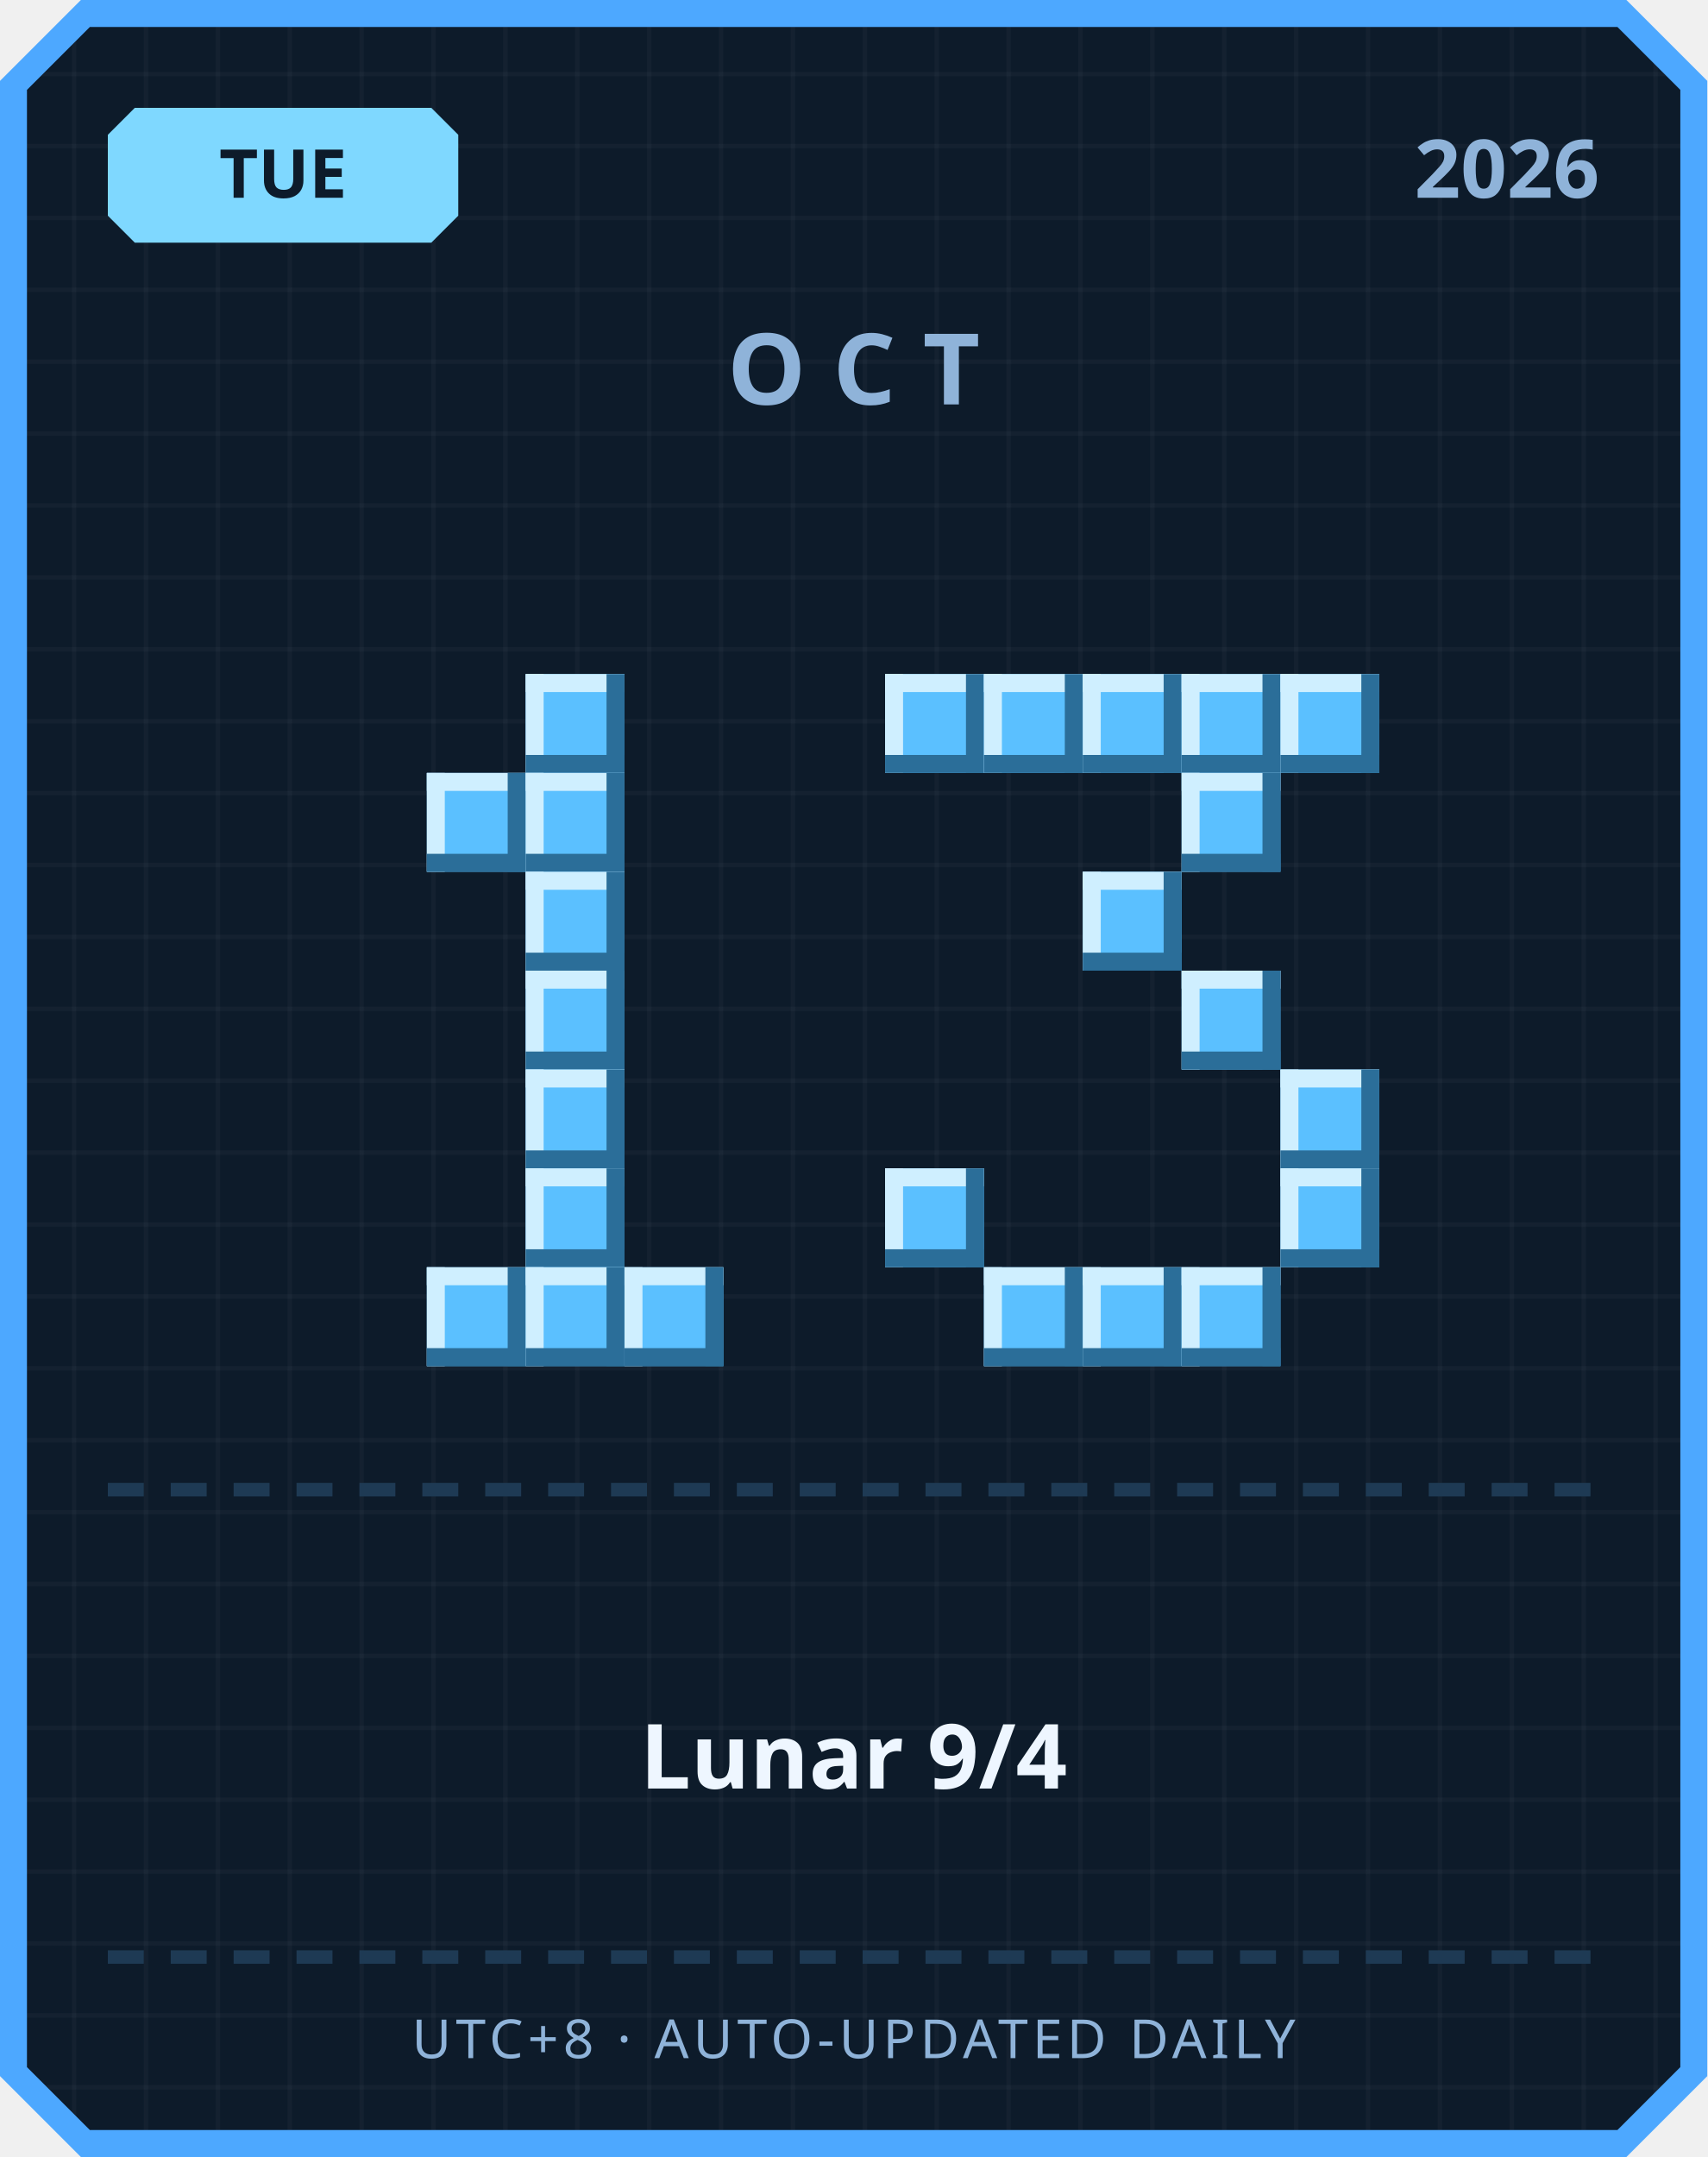
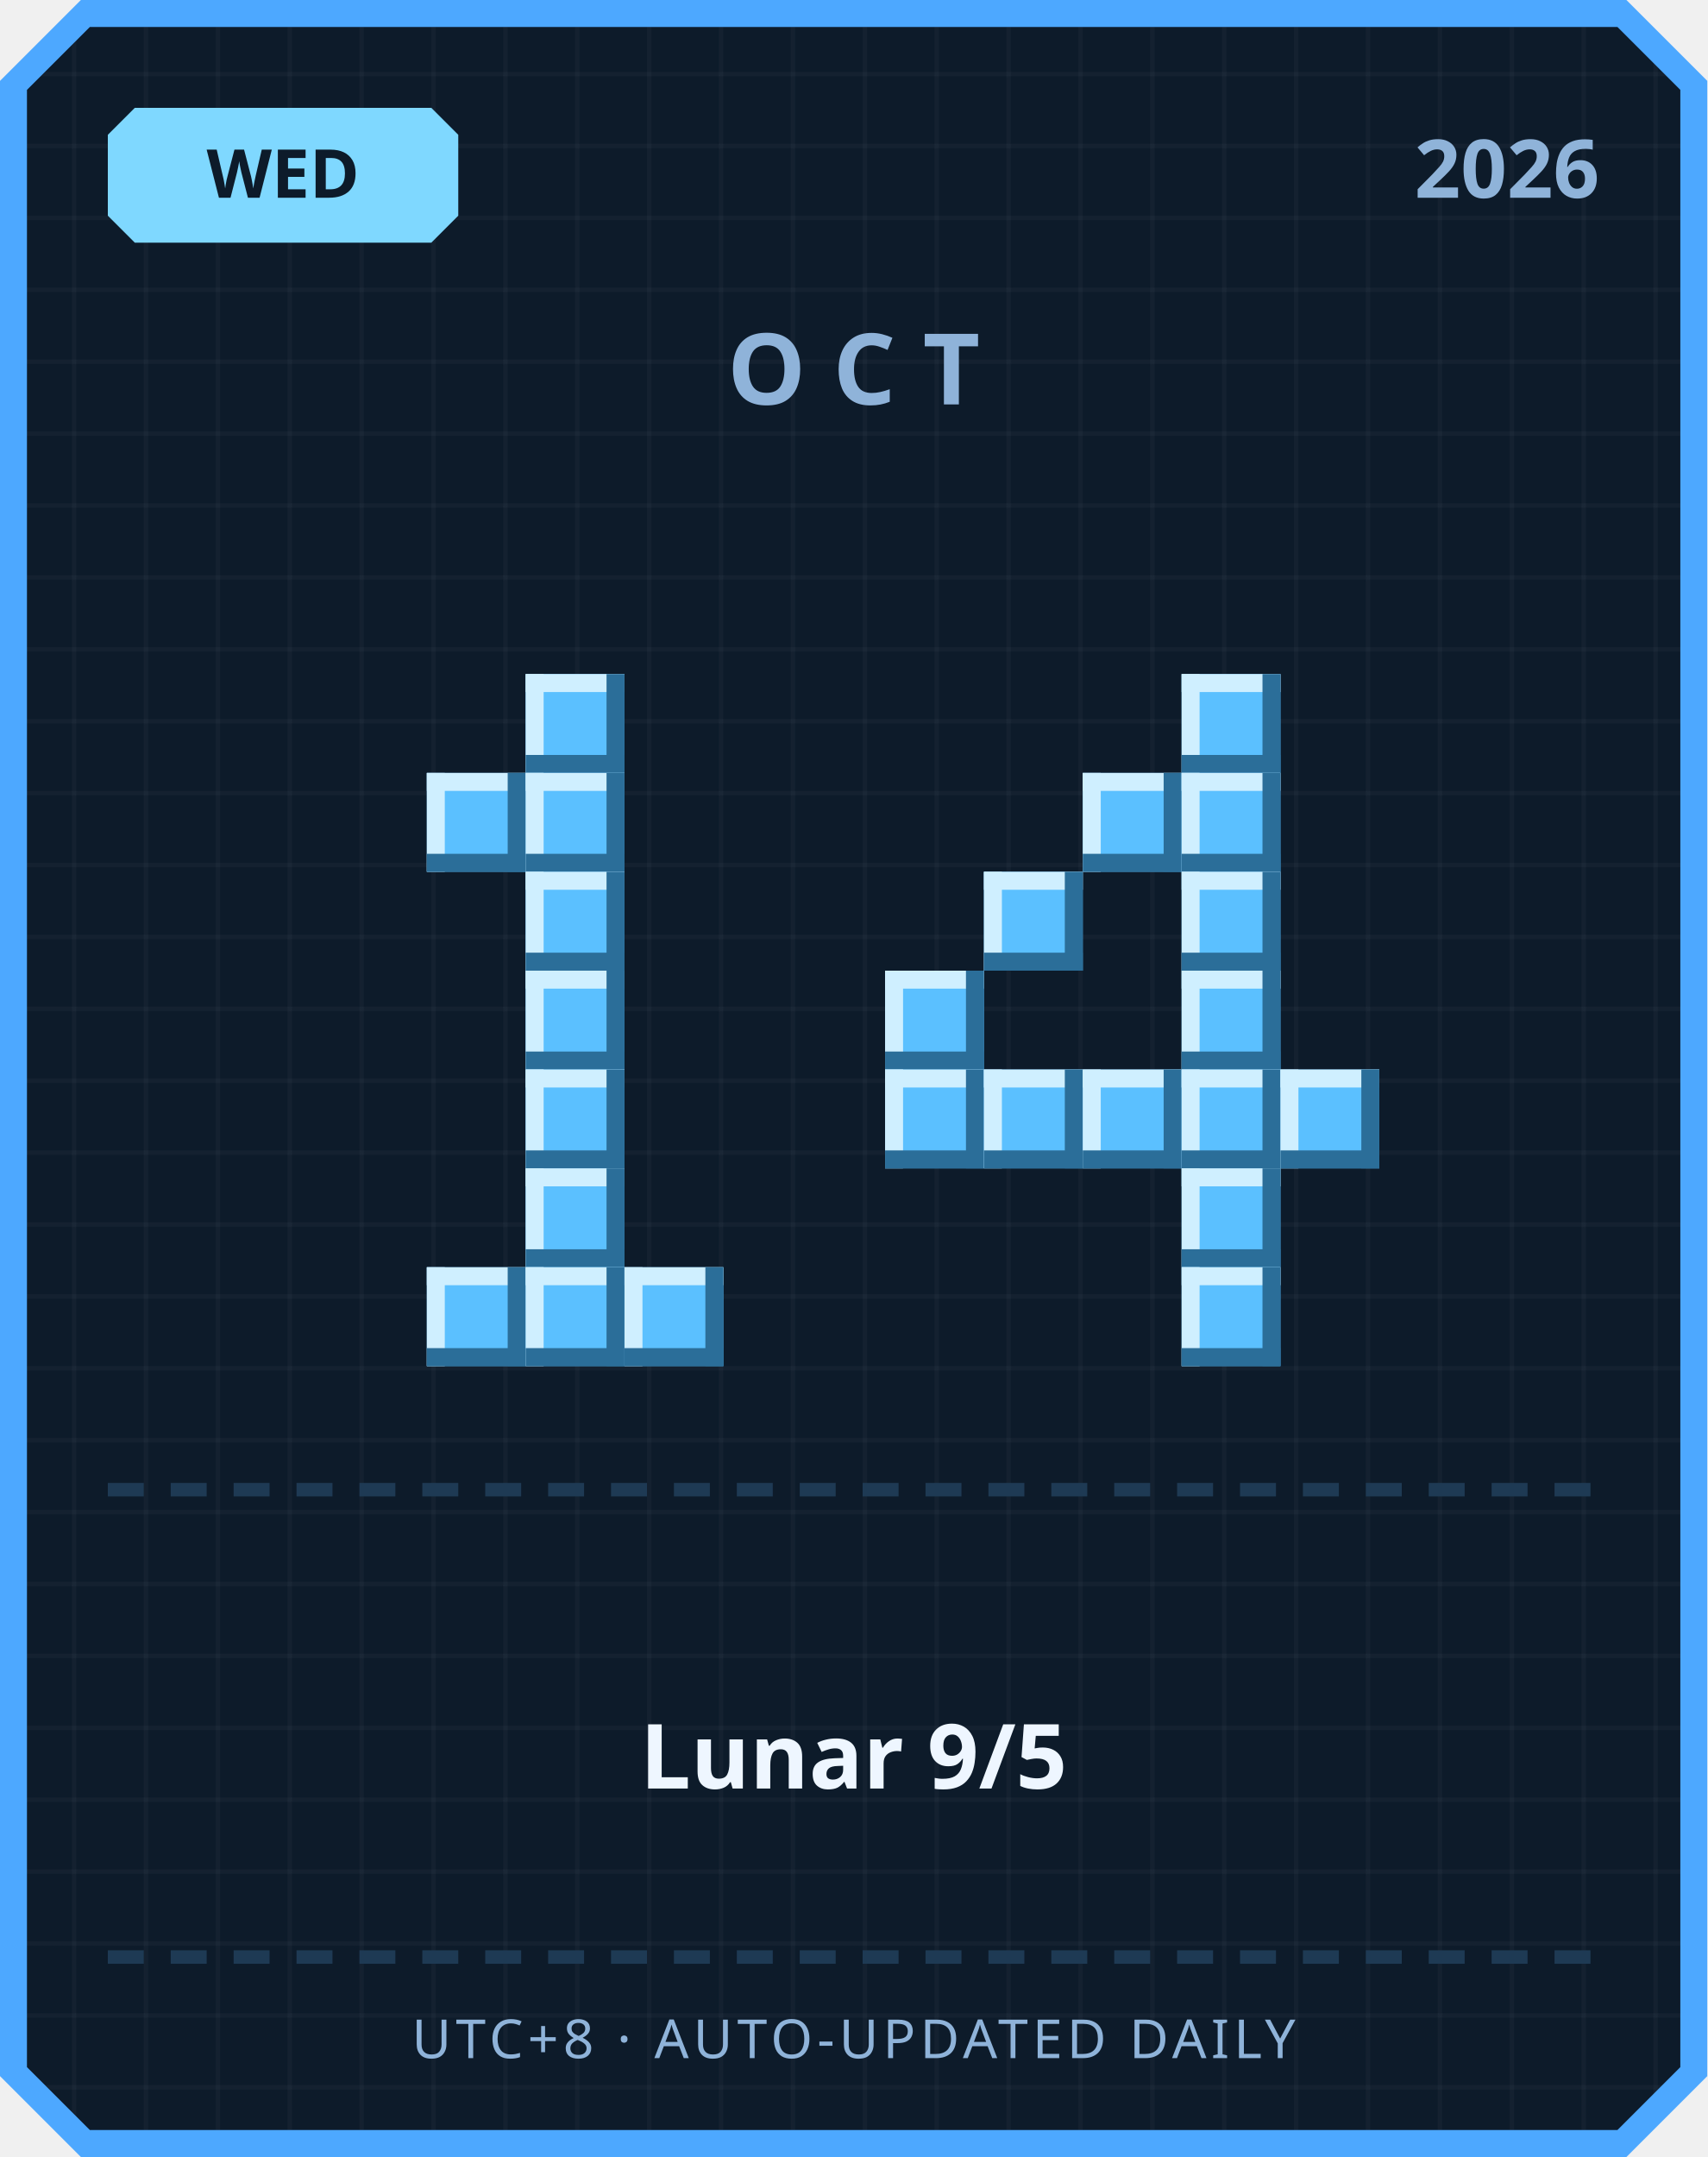
<svg xmlns="http://www.w3.org/2000/svg" width="380" height="480" viewBox="0 0 380 480">
  <defs>
    <pattern id="grid" width="16" height="16" patternUnits="userSpaceOnUse">
      <rect width="16" height="16" fill="#0d1b2a" />
      <rect width="1" height="16" fill="#ffffff" opacity="0.03" />
      <rect width="16" height="1" fill="#ffffff" opacity="0.03" />
    </pattern>
  </defs>
  <path d="M 18,0 L 362,0 L 380,18 L 380,462 L 362,480 L 18,480 L 0,462 L 0,18 Z" fill="#4da8ff" />
  <path d="M 20,6 L 360,6 L 374,20 L 374,460 L 360,474 L 20,474 L 6,460 L 6,20 Z" fill="url(#grid)" />
  <path d="M 30,24 L 96,24 L 102,30 L 102,48 L 96,54 L 30,54 L 24,48 L 24,30 Z" fill="#7fd8ff" />
-   <text x="63" y="44" text-anchor="middle" font-family="'Segoe UI', sans-serif" font-size="15" font-weight="700" fill="#0d1b2a">TUE</text>
+   <text x="63" y="44" text-anchor="middle" font-family="'Segoe UI', sans-serif" font-size="15" font-weight="700" fill="#0d1b2a">WED</text>
  <text x="356" y="44" text-anchor="end" font-family="'Segoe UI', sans-serif" font-size="18" font-weight="700" fill="#8fb3d9">2026</text>
  <text x="190" y="90" text-anchor="middle" font-family="'Segoe UI', sans-serif" font-size="22" font-weight="700" letter-spacing="6" fill="#8fb3d9">OCT</text>
  <rect x="117" y="150" width="22" height="22" fill="#5bc0ff" />
  <rect x="117" y="150" width="22" height="4" fill="#cfefff" />
  <rect x="117" y="150" width="4" height="22" fill="#cfefff" />
  <rect x="117" y="168" width="22" height="4" fill="#2b6e99" />
  <rect x="135" y="150" width="4" height="22" fill="#2b6e99" />
  <rect x="95" y="172" width="22" height="22" fill="#5bc0ff" />
  <rect x="95" y="172" width="22" height="4" fill="#cfefff" />
  <rect x="95" y="172" width="4" height="22" fill="#cfefff" />
  <rect x="95" y="190" width="22" height="4" fill="#2b6e99" />
  <rect x="113" y="172" width="4" height="22" fill="#2b6e99" />
  <rect x="117" y="172" width="22" height="22" fill="#5bc0ff" />
  <rect x="117" y="172" width="22" height="4" fill="#cfefff" />
  <rect x="117" y="172" width="4" height="22" fill="#cfefff" />
  <rect x="117" y="190" width="22" height="4" fill="#2b6e99" />
  <rect x="135" y="172" width="4" height="22" fill="#2b6e99" />
  <rect x="117" y="194" width="22" height="22" fill="#5bc0ff" />
  <rect x="117" y="194" width="22" height="4" fill="#cfefff" />
  <rect x="117" y="194" width="4" height="22" fill="#cfefff" />
  <rect x="117" y="212" width="22" height="4" fill="#2b6e99" />
  <rect x="135" y="194" width="4" height="22" fill="#2b6e99" />
  <rect x="117" y="216" width="22" height="22" fill="#5bc0ff" />
  <rect x="117" y="216" width="22" height="4" fill="#cfefff" />
  <rect x="117" y="216" width="4" height="22" fill="#cfefff" />
  <rect x="117" y="234" width="22" height="4" fill="#2b6e99" />
  <rect x="135" y="216" width="4" height="22" fill="#2b6e99" />
  <rect x="117" y="238" width="22" height="22" fill="#5bc0ff" />
  <rect x="117" y="238" width="22" height="4" fill="#cfefff" />
  <rect x="117" y="238" width="4" height="22" fill="#cfefff" />
  <rect x="117" y="256" width="22" height="4" fill="#2b6e99" />
  <rect x="135" y="238" width="4" height="22" fill="#2b6e99" />
  <rect x="117" y="260" width="22" height="22" fill="#5bc0ff" />
  <rect x="117" y="260" width="22" height="4" fill="#cfefff" />
  <rect x="117" y="260" width="4" height="22" fill="#cfefff" />
  <rect x="117" y="278" width="22" height="4" fill="#2b6e99" />
  <rect x="135" y="260" width="4" height="22" fill="#2b6e99" />
  <rect x="95" y="282" width="22" height="22" fill="#5bc0ff" />
  <rect x="95" y="282" width="22" height="4" fill="#cfefff" />
  <rect x="95" y="282" width="4" height="22" fill="#cfefff" />
  <rect x="95" y="300" width="22" height="4" fill="#2b6e99" />
  <rect x="113" y="282" width="4" height="22" fill="#2b6e99" />
  <rect x="117" y="282" width="22" height="22" fill="#5bc0ff" />
  <rect x="117" y="282" width="22" height="4" fill="#cfefff" />
  <rect x="117" y="282" width="4" height="22" fill="#cfefff" />
  <rect x="117" y="300" width="22" height="4" fill="#2b6e99" />
  <rect x="135" y="282" width="4" height="22" fill="#2b6e99" />
  <rect x="139" y="282" width="22" height="22" fill="#5bc0ff" />
  <rect x="139" y="282" width="22" height="4" fill="#cfefff" />
  <rect x="139" y="282" width="4" height="22" fill="#cfefff" />
  <rect x="139" y="300" width="22" height="4" fill="#2b6e99" />
  <rect x="157" y="282" width="4" height="22" fill="#2b6e99" />
-   <rect x="197" y="150" width="22" height="22" fill="#5bc0ff" />
-   <rect x="197" y="150" width="22" height="4" fill="#cfefff" />
-   <rect x="197" y="150" width="4" height="22" fill="#cfefff" />
-   <rect x="197" y="168" width="22" height="4" fill="#2b6e99" />
-   <rect x="215" y="150" width="4" height="22" fill="#2b6e99" />
-   <rect x="219" y="150" width="22" height="22" fill="#5bc0ff" />
-   <rect x="219" y="150" width="22" height="4" fill="#cfefff" />
-   <rect x="219" y="150" width="4" height="22" fill="#cfefff" />
-   <rect x="219" y="168" width="22" height="4" fill="#2b6e99" />
-   <rect x="237" y="150" width="4" height="22" fill="#2b6e99" />
-   <rect x="241" y="150" width="22" height="22" fill="#5bc0ff" />
-   <rect x="241" y="150" width="22" height="4" fill="#cfefff" />
-   <rect x="241" y="150" width="4" height="22" fill="#cfefff" />
-   <rect x="241" y="168" width="22" height="4" fill="#2b6e99" />
-   <rect x="259" y="150" width="4" height="22" fill="#2b6e99" />
  <rect x="263" y="150" width="22" height="22" fill="#5bc0ff" />
  <rect x="263" y="150" width="22" height="4" fill="#cfefff" />
  <rect x="263" y="150" width="4" height="22" fill="#cfefff" />
  <rect x="263" y="168" width="22" height="4" fill="#2b6e99" />
  <rect x="281" y="150" width="4" height="22" fill="#2b6e99" />
-   <rect x="285" y="150" width="22" height="22" fill="#5bc0ff" />
-   <rect x="285" y="150" width="22" height="4" fill="#cfefff" />
-   <rect x="285" y="150" width="4" height="22" fill="#cfefff" />
-   <rect x="285" y="168" width="22" height="4" fill="#2b6e99" />
-   <rect x="303" y="150" width="4" height="22" fill="#2b6e99" />
+   <rect x="241" y="172" width="22" height="22" fill="#5bc0ff" />
+   <rect x="241" y="172" width="22" height="4" fill="#cfefff" />
+   <rect x="241" y="172" width="4" height="22" fill="#cfefff" />
+   <rect x="241" y="190" width="22" height="4" fill="#2b6e99" />
+   <rect x="259" y="172" width="4" height="22" fill="#2b6e99" />
  <rect x="263" y="172" width="22" height="22" fill="#5bc0ff" />
  <rect x="263" y="172" width="22" height="4" fill="#cfefff" />
  <rect x="263" y="172" width="4" height="22" fill="#cfefff" />
  <rect x="263" y="190" width="22" height="4" fill="#2b6e99" />
  <rect x="281" y="172" width="4" height="22" fill="#2b6e99" />
-   <rect x="241" y="194" width="22" height="22" fill="#5bc0ff" />
-   <rect x="241" y="194" width="22" height="4" fill="#cfefff" />
-   <rect x="241" y="194" width="4" height="22" fill="#cfefff" />
-   <rect x="241" y="212" width="22" height="4" fill="#2b6e99" />
-   <rect x="259" y="194" width="4" height="22" fill="#2b6e99" />
+   <rect x="219" y="194" width="22" height="22" fill="#5bc0ff" />
+   <rect x="219" y="194" width="22" height="4" fill="#cfefff" />
+   <rect x="219" y="194" width="4" height="22" fill="#cfefff" />
+   <rect x="219" y="212" width="22" height="4" fill="#2b6e99" />
+   <rect x="237" y="194" width="4" height="22" fill="#2b6e99" />
+   <rect x="263" y="194" width="22" height="22" fill="#5bc0ff" />
+   <rect x="263" y="194" width="22" height="4" fill="#cfefff" />
+   <rect x="263" y="194" width="4" height="22" fill="#cfefff" />
+   <rect x="263" y="212" width="22" height="4" fill="#2b6e99" />
+   <rect x="281" y="194" width="4" height="22" fill="#2b6e99" />
+   <rect x="197" y="216" width="22" height="22" fill="#5bc0ff" />
+   <rect x="197" y="216" width="22" height="4" fill="#cfefff" />
+   <rect x="197" y="216" width="4" height="22" fill="#cfefff" />
+   <rect x="197" y="234" width="22" height="4" fill="#2b6e99" />
+   <rect x="215" y="216" width="4" height="22" fill="#2b6e99" />
  <rect x="263" y="216" width="22" height="22" fill="#5bc0ff" />
  <rect x="263" y="216" width="22" height="4" fill="#cfefff" />
  <rect x="263" y="216" width="4" height="22" fill="#cfefff" />
  <rect x="263" y="234" width="22" height="4" fill="#2b6e99" />
  <rect x="281" y="216" width="4" height="22" fill="#2b6e99" />
+   <rect x="197" y="238" width="22" height="22" fill="#5bc0ff" />
+   <rect x="197" y="238" width="22" height="4" fill="#cfefff" />
+   <rect x="197" y="238" width="4" height="22" fill="#cfefff" />
+   <rect x="197" y="256" width="22" height="4" fill="#2b6e99" />
+   <rect x="215" y="238" width="4" height="22" fill="#2b6e99" />
+   <rect x="219" y="238" width="22" height="22" fill="#5bc0ff" />
+   <rect x="219" y="238" width="22" height="4" fill="#cfefff" />
+   <rect x="219" y="238" width="4" height="22" fill="#cfefff" />
+   <rect x="219" y="256" width="22" height="4" fill="#2b6e99" />
+   <rect x="237" y="238" width="4" height="22" fill="#2b6e99" />
+   <rect x="241" y="238" width="22" height="22" fill="#5bc0ff" />
+   <rect x="241" y="238" width="22" height="4" fill="#cfefff" />
+   <rect x="241" y="238" width="4" height="22" fill="#cfefff" />
+   <rect x="241" y="256" width="22" height="4" fill="#2b6e99" />
+   <rect x="259" y="238" width="4" height="22" fill="#2b6e99" />
+   <rect x="263" y="238" width="22" height="22" fill="#5bc0ff" />
+   <rect x="263" y="238" width="22" height="4" fill="#cfefff" />
+   <rect x="263" y="238" width="4" height="22" fill="#cfefff" />
+   <rect x="263" y="256" width="22" height="4" fill="#2b6e99" />
+   <rect x="281" y="238" width="4" height="22" fill="#2b6e99" />
  <rect x="285" y="238" width="22" height="22" fill="#5bc0ff" />
  <rect x="285" y="238" width="22" height="4" fill="#cfefff" />
  <rect x="285" y="238" width="4" height="22" fill="#cfefff" />
  <rect x="285" y="256" width="22" height="4" fill="#2b6e99" />
  <rect x="303" y="238" width="4" height="22" fill="#2b6e99" />
-   <rect x="197" y="260" width="22" height="22" fill="#5bc0ff" />
-   <rect x="197" y="260" width="22" height="4" fill="#cfefff" />
-   <rect x="197" y="260" width="4" height="22" fill="#cfefff" />
-   <rect x="197" y="278" width="22" height="4" fill="#2b6e99" />
-   <rect x="215" y="260" width="4" height="22" fill="#2b6e99" />
-   <rect x="285" y="260" width="22" height="22" fill="#5bc0ff" />
-   <rect x="285" y="260" width="22" height="4" fill="#cfefff" />
-   <rect x="285" y="260" width="4" height="22" fill="#cfefff" />
-   <rect x="285" y="278" width="22" height="4" fill="#2b6e99" />
-   <rect x="303" y="260" width="4" height="22" fill="#2b6e99" />
-   <rect x="219" y="282" width="22" height="22" fill="#5bc0ff" />
-   <rect x="219" y="282" width="22" height="4" fill="#cfefff" />
-   <rect x="219" y="282" width="4" height="22" fill="#cfefff" />
-   <rect x="219" y="300" width="22" height="4" fill="#2b6e99" />
-   <rect x="237" y="282" width="4" height="22" fill="#2b6e99" />
-   <rect x="241" y="282" width="22" height="22" fill="#5bc0ff" />
-   <rect x="241" y="282" width="22" height="4" fill="#cfefff" />
-   <rect x="241" y="282" width="4" height="22" fill="#cfefff" />
-   <rect x="241" y="300" width="22" height="4" fill="#2b6e99" />
-   <rect x="259" y="282" width="4" height="22" fill="#2b6e99" />
+   <rect x="263" y="260" width="22" height="22" fill="#5bc0ff" />
+   <rect x="263" y="260" width="22" height="4" fill="#cfefff" />
+   <rect x="263" y="260" width="4" height="22" fill="#cfefff" />
+   <rect x="263" y="278" width="22" height="4" fill="#2b6e99" />
+   <rect x="281" y="260" width="4" height="22" fill="#2b6e99" />
  <rect x="263" y="282" width="22" height="22" fill="#5bc0ff" />
  <rect x="263" y="282" width="22" height="4" fill="#cfefff" />
  <rect x="263" y="282" width="4" height="22" fill="#cfefff" />
  <rect x="263" y="300" width="22" height="4" fill="#2b6e99" />
  <rect x="281" y="282" width="4" height="22" fill="#2b6e99" />
  <rect x="24" y="330" width="8" height="3" fill="#1e3a54" />
  <rect x="38" y="330" width="8" height="3" fill="#1e3a54" />
  <rect x="52" y="330" width="8" height="3" fill="#1e3a54" />
  <rect x="66" y="330" width="8" height="3" fill="#1e3a54" />
  <rect x="80" y="330" width="8" height="3" fill="#1e3a54" />
  <rect x="94" y="330" width="8" height="3" fill="#1e3a54" />
  <rect x="108" y="330" width="8" height="3" fill="#1e3a54" />
  <rect x="122" y="330" width="8" height="3" fill="#1e3a54" />
  <rect x="136" y="330" width="8" height="3" fill="#1e3a54" />
  <rect x="150" y="330" width="8" height="3" fill="#1e3a54" />
  <rect x="164" y="330" width="8" height="3" fill="#1e3a54" />
  <rect x="178" y="330" width="8" height="3" fill="#1e3a54" />
  <rect x="192" y="330" width="8" height="3" fill="#1e3a54" />
  <rect x="206" y="330" width="8" height="3" fill="#1e3a54" />
  <rect x="220" y="330" width="8" height="3" fill="#1e3a54" />
  <rect x="234" y="330" width="8" height="3" fill="#1e3a54" />
  <rect x="248" y="330" width="8" height="3" fill="#1e3a54" />
  <rect x="262" y="330" width="8" height="3" fill="#1e3a54" />
  <rect x="276" y="330" width="8" height="3" fill="#1e3a54" />
  <rect x="290" y="330" width="8" height="3" fill="#1e3a54" />
  <rect x="304" y="330" width="8" height="3" fill="#1e3a54" />
  <rect x="318" y="330" width="8" height="3" fill="#1e3a54" />
  <rect x="332" y="330" width="8" height="3" fill="#1e3a54" />
  <rect x="346" y="330" width="8" height="3" fill="#1e3a54" />
-   <text x="190" y="398" text-anchor="middle" font-family="'Segoe UI', 'Microsoft JhengHei', sans-serif" font-size="20" font-weight="700" fill="#eef6ff">Lunar 9/4</text>
+   <text x="190" y="398" text-anchor="middle" font-family="'Segoe UI', 'Microsoft JhengHei', sans-serif" font-size="20" font-weight="700" fill="#eef6ff">Lunar 9/5</text>
  <rect x="24" y="434" width="8" height="3" fill="#1e3a54" />
  <rect x="38" y="434" width="8" height="3" fill="#1e3a54" />
  <rect x="52" y="434" width="8" height="3" fill="#1e3a54" />
  <rect x="66" y="434" width="8" height="3" fill="#1e3a54" />
  <rect x="80" y="434" width="8" height="3" fill="#1e3a54" />
  <rect x="94" y="434" width="8" height="3" fill="#1e3a54" />
  <rect x="108" y="434" width="8" height="3" fill="#1e3a54" />
  <rect x="122" y="434" width="8" height="3" fill="#1e3a54" />
  <rect x="136" y="434" width="8" height="3" fill="#1e3a54" />
  <rect x="150" y="434" width="8" height="3" fill="#1e3a54" />
  <rect x="164" y="434" width="8" height="3" fill="#1e3a54" />
  <rect x="178" y="434" width="8" height="3" fill="#1e3a54" />
  <rect x="192" y="434" width="8" height="3" fill="#1e3a54" />
  <rect x="206" y="434" width="8" height="3" fill="#1e3a54" />
  <rect x="220" y="434" width="8" height="3" fill="#1e3a54" />
  <rect x="234" y="434" width="8" height="3" fill="#1e3a54" />
  <rect x="248" y="434" width="8" height="3" fill="#1e3a54" />
  <rect x="262" y="434" width="8" height="3" fill="#1e3a54" />
  <rect x="276" y="434" width="8" height="3" fill="#1e3a54" />
  <rect x="290" y="434" width="8" height="3" fill="#1e3a54" />
  <rect x="304" y="434" width="8" height="3" fill="#1e3a54" />
  <rect x="318" y="434" width="8" height="3" fill="#1e3a54" />
  <rect x="332" y="434" width="8" height="3" fill="#1e3a54" />
  <rect x="346" y="434" width="8" height="3" fill="#1e3a54" />
  <text x="190" y="458" text-anchor="middle" font-family="'Segoe UI', sans-serif" font-size="12" letter-spacing="1" fill="#8fb3d9">UTC+8 · AUTO-UPDATED DAILY</text>
</svg>
